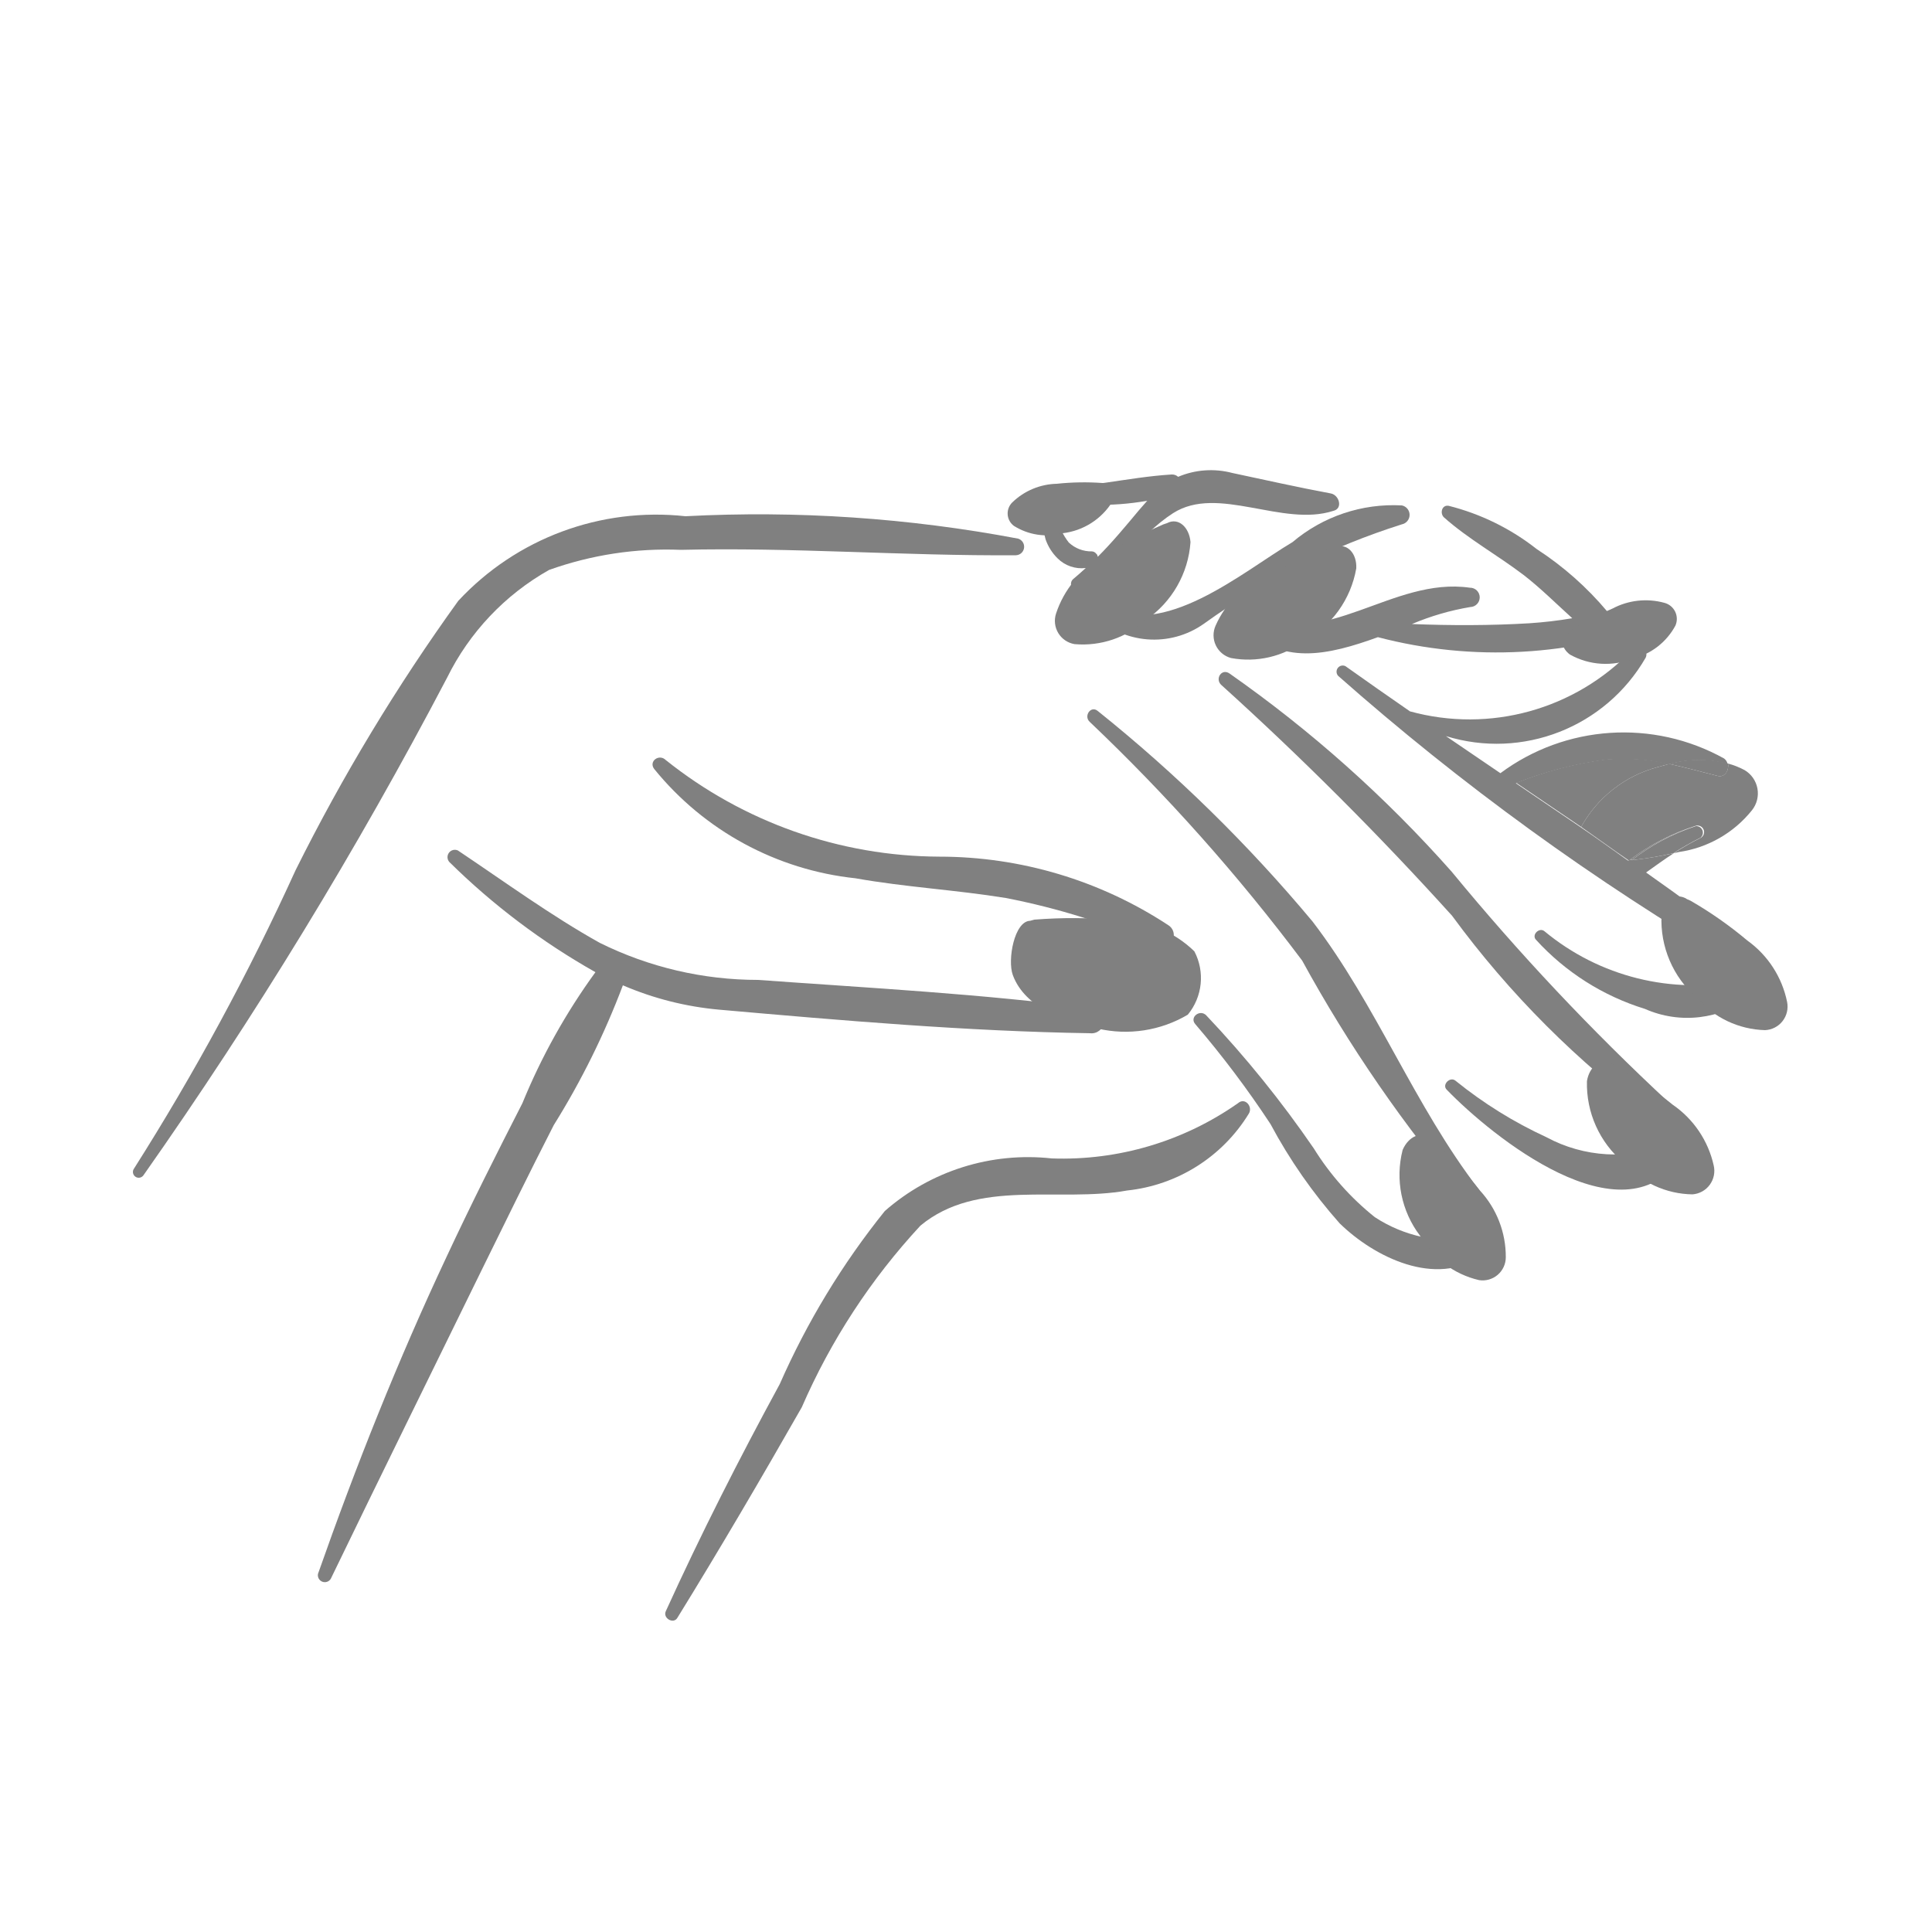
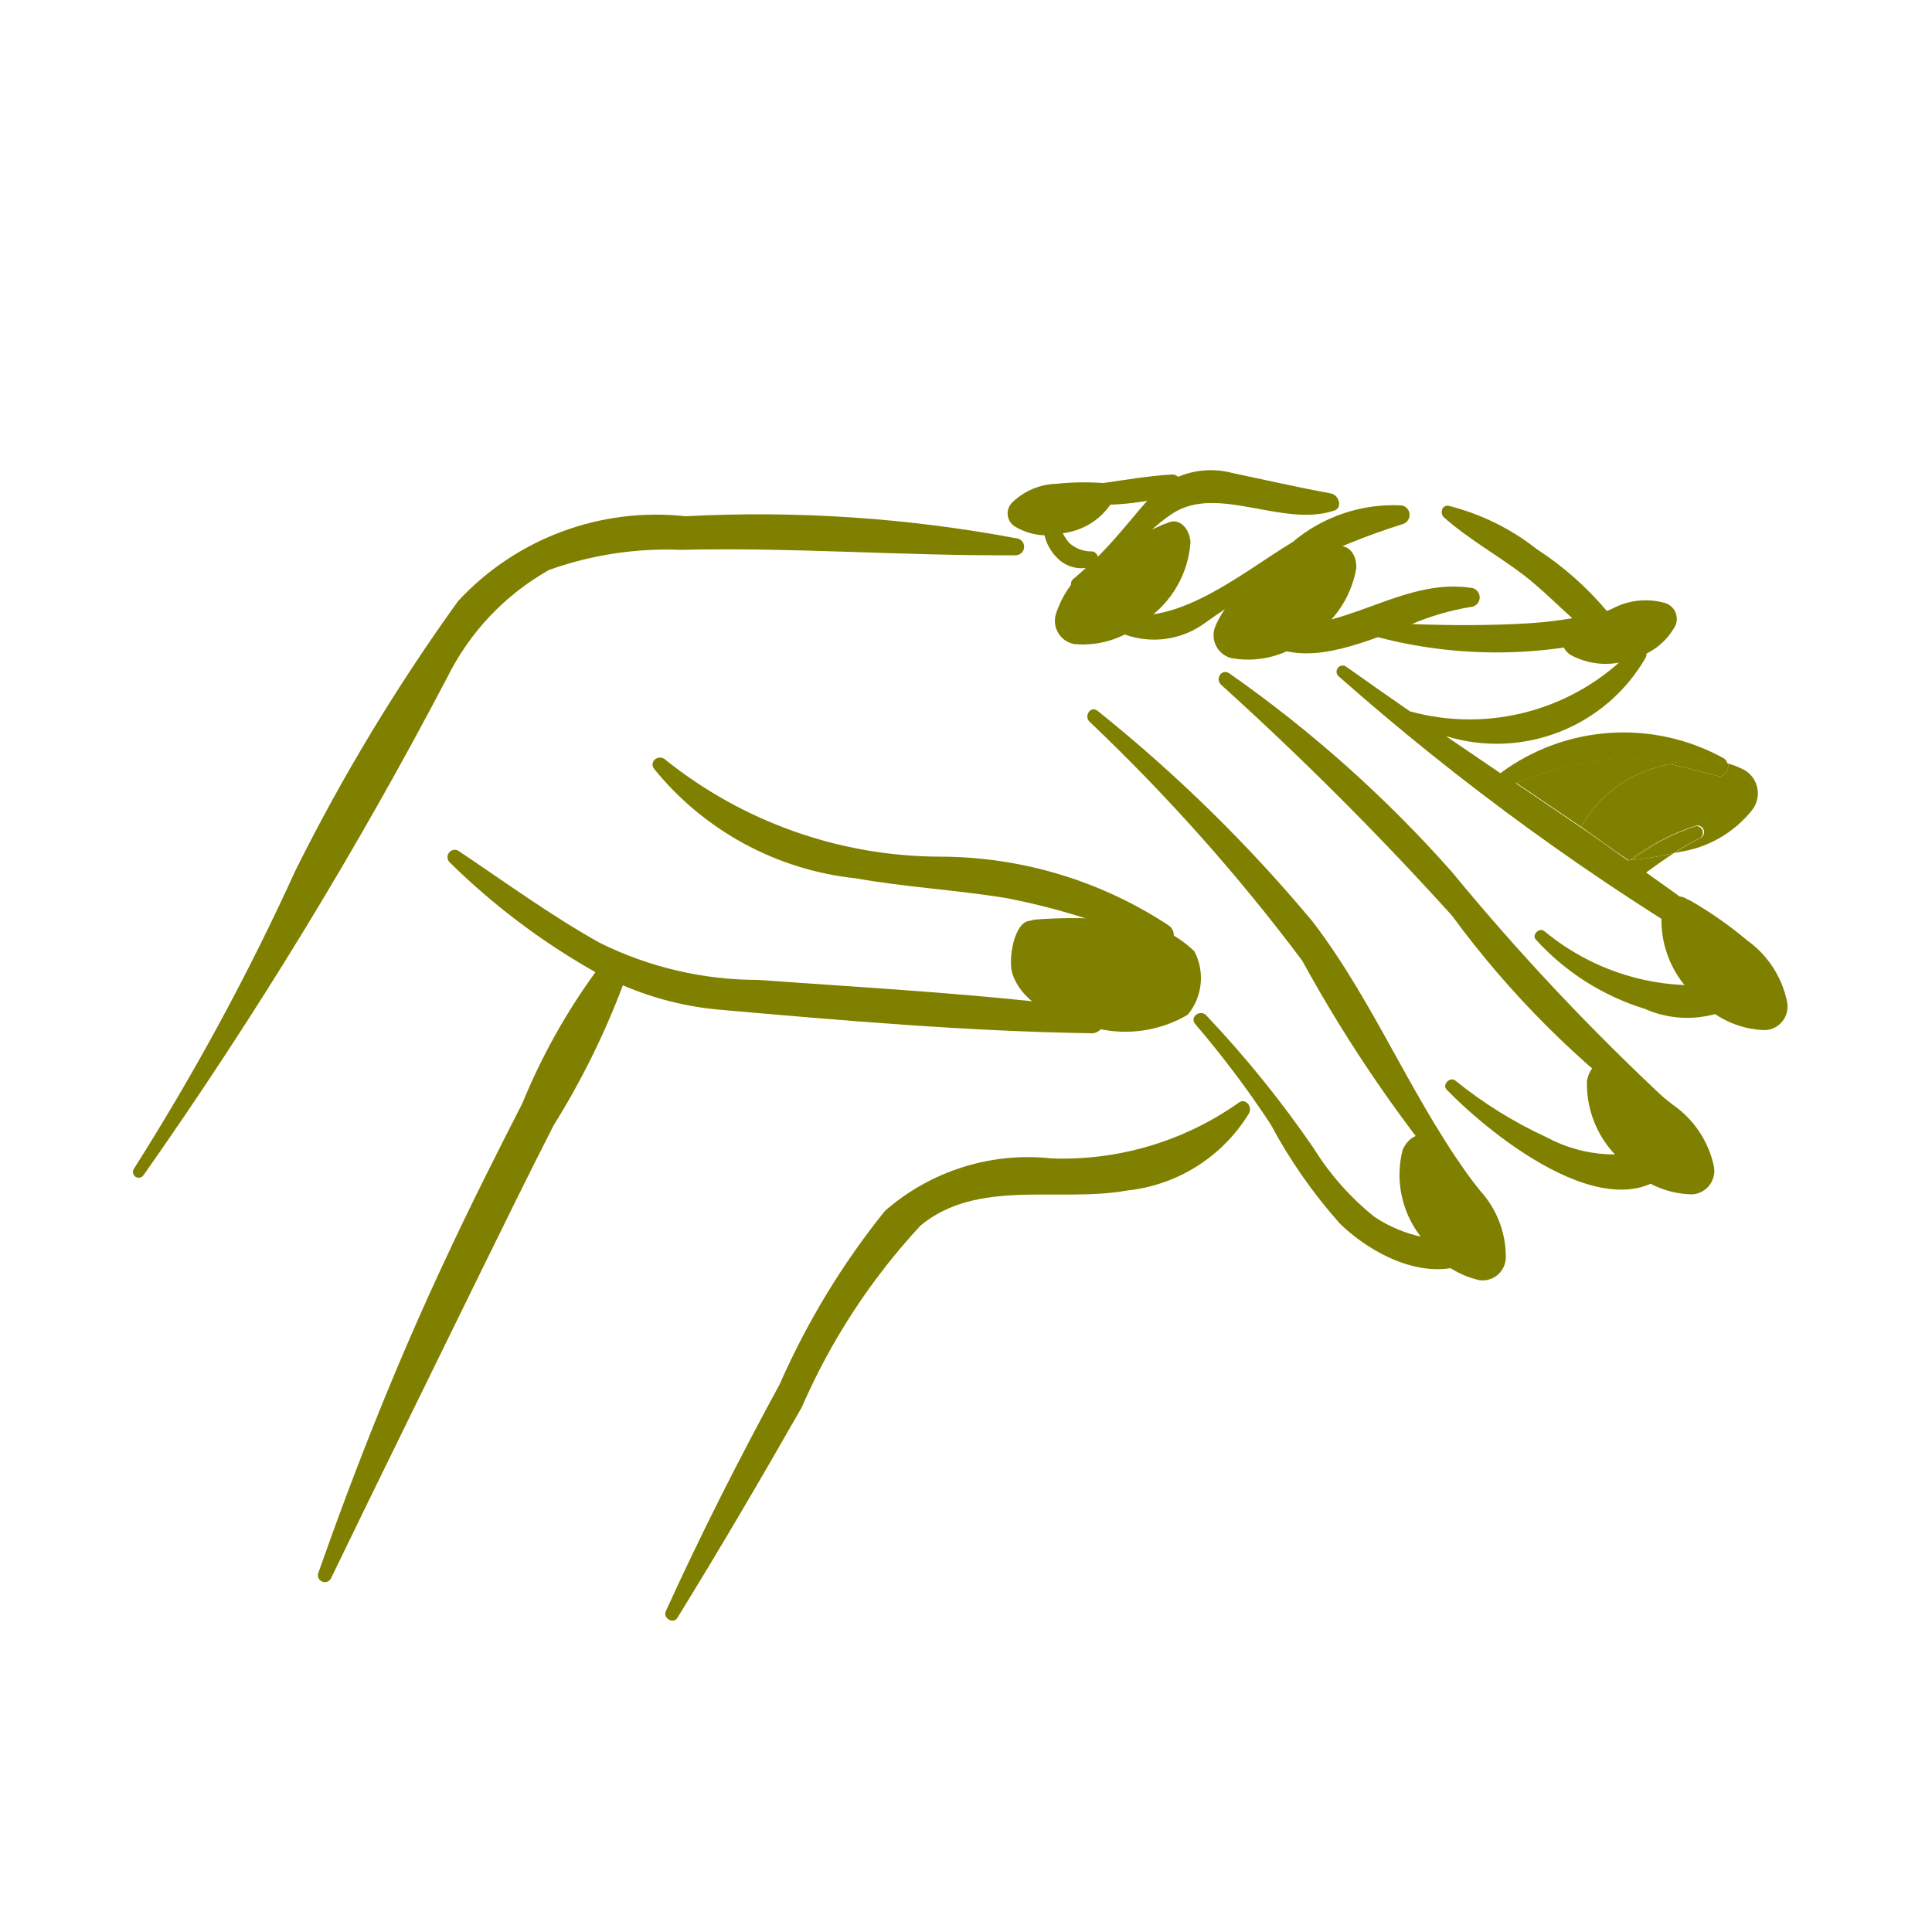
- <svg xmlns="http://www.w3.org/2000/svg" data-name="Layer 1" viewBox="0 0 5 5" x="0px" y="0px" style="fill:gray">
+ <svg xmlns="http://www.w3.org/2000/svg" data-name="Layer 1" viewBox="0 0 5 5" x="0px" y="0px" style="fill:olive">
  <path d="M2.635,1.394a3.614,3.614,0,0,0-.861-.058.699.699,0,0,0-.588.219,5.004,5.004,0,0,0-.421.697A6.357,6.357,0,0,1,.347,3.024a.015.015,0,0,0,.024.018,11.62,11.62,0,0,0,.786-1.288.65.65,0,0,1,.264-.279.903.903,0,0,1,.341-.052c.289-.007.578.016.867.014A.022.022,0,0,0,2.635,1.394Z" />
  <path d="M3.827,3.078c-.167-.217-.264-.476-.43-.693a3.9,3.9,0,0,0-.556-.545c-.018-.015-.037.013-.021.028a4.944,4.944,0,0,1,.55.618,3.673,3.673,0,0,0,.428.621C3.816,3.122,3.841,3.096,3.827,3.078Z" />
  <path d="M4.32,2.854a6.119,6.119,0,0,1-.563-.598,3.286,3.286,0,0,0-.575-.513c-.02-.014-.038.013-.022.029a8.372,8.372,0,0,1,.598.598,2.448,2.448,0,0,0,.528.528A.028.028,0,0,0,4.32,2.854Z" />
  <path d="M3.023,2.394a1.078,1.078,0,0,0-.592-.177,1.141,1.141,0,0,1-.708-.25c-.017-.017-.045.003-.03.023a.776.776,0,0,0,.521.283c.129.023.26.03.389.051a1.824,1.824,0,0,1,.392.123A.03.03,0,0,0,3.023,2.394Z" />
  <path d="M2.829,2.61c-.287-.038-.578-.053-.867-.074a.922.922,0,0,1-.41-.096c-.127-.071-.246-.158-.367-.239a.019.019,0,0,0-.022.03,1.791,1.791,0,0,0,.378.285,1.615,1.615,0,0,0-.189.339c-.067.131-.134.264-.196.397-.126.268-.235.542-.333.821a.018.018,0,0,0,.033.013c.129-.267.26-.532.39-.798.062-.126.123-.251.187-.376a2.051,2.051,0,0,0,.179-.362.815.815,0,0,0,.249.063c.318.028.641.056.96.061A.032.032,0,0,0,2.829,2.61Z" />
  <path d="M3.444,1.277c-.086-.016-.17-.035-.255-.053a.217.217,0,0,0-.14.01.023.023,0,0,0-.017-.006c-.115.007-.225.038-.342.034a.013.013,0,0,0-.003.026.7.7,0,0,0,.282.008l-.021.024c-.036.043-.069.083-.107.121l-.001-.004,0-0-.001-.002-.002-.002a.015.015,0,0,0-.011-.006.085.085,0,0,1-.06-.023.155.155,0,0,1-.031-.069.019.019,0,0,0-.038.005.243.243,0,0,0,.009.056.128.128,0,0,0,.031.049.088.088,0,0,0,.073.025c-.011.01-.021.019-.033.029a.016.016,0,0,0,.016.027c.1-.044.154-.141.243-.198.116-.074.283.037.415-.006C3.476,1.316,3.466,1.281,3.444,1.277Z" />
  <path d="M3.628,1.308a.404.404,0,0,0-.283.095c-.131.078-.336.255-.491.164-.015-.009-.038.009-.024.024a.223.223,0,0,0,.286.023,1.806,1.806,0,0,1,.512-.257A.025.025,0,0,0,3.628,1.308Z" />
  <path d="M4.294,1.56c-.045.006-.09.014-.134.023a.823.823,0,0,0-.183-.162.608.608,0,0,0-.228-.112c-.018-.003-.023.02-.012.03.063.056.139.098.206.149.044.034.084.074.126.112a1.095,1.095,0,0,1-.111.013c-.1.006-.203.006-.304.002a.672.672,0,0,1,.151-.044A.025.025,0,0,0,3.804,1.521c-.201-.029-.372.163-.57.071a.015.015,0,0,0-.017.023c.094.111.222.08.349.034a1.211,1.211,0,0,0,.741-.041A.025.025,0,0,0,4.294,1.56Z" />
  <path d="M4.508,2.537A.606.606,0,0,1,3.997,2.41c-.013-.011-.034.009-.022.022a.634.634,0,0,0,.282.179.271.271,0,0,0,.275-.033A.025.025,0,0,0,4.508,2.537Z" />
  <path d="M4.318,2.961a.373.373,0,0,1-.316-.018,1.114,1.114,0,0,1-.235-.146c-.014-.012-.036.01-.023.023.118.122.454.393.604.179A.026.026,0,0,0,4.318,2.961Z" />
  <path d="M3.813,3.205a.363.363,0,0,1-.255-.055.701.701,0,0,1-.158-.178,2.819,2.819,0,0,0-.278-.344c-.016-.017-.044.004-.029.022a2.564,2.564,0,0,1,.195.259,1.333,1.333,0,0,0,.179.257c.09.088.249.166.366.084C3.855,3.235,3.837,3.204,3.813,3.205Z" />
  <path d="M3.204,2.855a.79.79,0,0,1-.482.143.562.562,0,0,0-.432.136A1.998,1.998,0,0,0,2.018,3.582c-.105.193-.204.388-.295.588-.008.018.02.034.03.017.111-.18.217-.361.322-.545a1.67,1.67,0,0,1,.307-.47c.148-.123.359-.059.535-.091A.421.421,0,0,0,3.232,2.882C3.243,2.864,3.222,2.839,3.204,2.855Z" />
  <path d="M3.828,3.313a.06.06,0,0,0,.069-.059A.253.253,0,0,0,3.83,3.081a.994.994,0,0,0-.12-.127L3.702,2.949c-.023-.024-.057-.008-.072.027a.26.26,0,0,0,.045.222A.236.236,0,0,0,3.828,3.313Z" />
  <path d="M4.38,3.091A.061.061,0,0,0,4.435,3.016a.259.259,0,0,0-.106-.157,1.016,1.016,0,0,0-.148-.1l-.009-.004c-.029-.019-.059.005-.065.043a.266.266,0,0,0,.095.211A.242.242,0,0,0,4.38,3.091Z" />
  <path d="M4.291,1.985,4.32,1.977a.52.52,0,0,0-.161-.012.968.968,0,0,0-.235.061q.084.057.168.114A.32.32,0,0,1,4.291,1.985Z" />
  <path d="M4.515,1.993a.205.205,0,0,0-.043-.017c.003.016-.007.037-.027.032-.043-.011-.084-.022-.125-.031L4.291,1.985a.32.32,0,0,0-.199.155c.039.027.083.059.122.086L4.217,2.226a.565.565,0,0,1,.172-.089.017.017,0,0,1,.013.031.692.692,0,0,0-.07.04l.013-.003a.296.296,0,0,0,.189-.108A.07.07,0,0,0,4.515,1.993Z" />
  <polygon points="4.215 2.228 4.214 2.227 4.213 2.227 4.218 2.23 4.224 2.226 4.217 2.226 4.215 2.228" />
  <path d="M4.519,2.448c-.085-.065-.171-.128-.259-.19.024-.017.047-.034.072-.05a.94.94,0,0,1-.119.019c-.038-.027-.084-.06-.122-.086q-.084-.057-.168-.114a.968.968,0,0,1,.235-.061.52.52,0,0,1,.161.012.288.288,0,0,1,.152-.001.024.024,0,0,0-.009-.014.535.535,0,0,0-.579.038q-.071-.048-.141-.096a.445.445,0,0,0,.517-.203c.01-.021-.021-.037-.035-.02a.582.582,0,0,1-.575.159q-.084-.058-.167-.117a.016.016,0,0,0-.019.025,6.61,6.61,0,0,0,1.03.747C4.52,2.509,4.542,2.466,4.519,2.448Zm-.306-.221" />
  <path d="M4.389,2.138a.547.547,0,0,0-.166.088.91.91,0,0,0,.108-.018.692.692,0,0,1,.07-.04A.017.017,0,0,0,4.389,2.138Z" />
  <path d="M4.217,2.226l.007-.001a.547.547,0,0,1,.166-.088A.565.565,0,0,0,4.217,2.226Z" />
  <path d="M4.092,2.14c.038.026.084.06.122.086l0,0C4.175,2.2,4.13,2.167,4.092,2.14Z" />
  <path d="M4.32,1.977c.041.009.082.02.125.031.02.005.03-.015.027-.032A.288.288,0,0,0,4.32,1.977Z" />
  <path d="M4.568,2.666a.061.061,0,0,0,.057-.073.259.259,0,0,0-.103-.159A1.016,1.016,0,0,0,4.375,2.331l-.009-.004c-.028-.019-.059.004-.066.042a.266.266,0,0,0,.091.213A.242.242,0,0,0,4.568,2.666Z" />
  <path d="M4.336,1.619a.043.043,0,0,0-.029-.059.183.183,0,0,0-.134.015.721.721,0,0,0-.111.06l-.005.004c-.021.012-.016.039.006.055a.189.189,0,0,0,.164.01A.171.171,0,0,0,4.336,1.619Z" />
  <path d="M2.781,1.667a.061.061,0,0,1-.048-.079A.259.259,0,0,1,2.854,1.442a1.016,1.016,0,0,1,.157-.085l.009-.003c.03-.016.058.011.061.049a.266.266,0,0,1-.115.201A.242.242,0,0,1,2.781,1.667Z" />
  <path d="M3.186,1.703a.061.061,0,0,1-.04-.084.259.259,0,0,1,.135-.133,1.016,1.016,0,0,1,.165-.068l.009-.002c.032-.012.057.017.055.055a.266.266,0,0,1-.135.188A.242.242,0,0,1,3.186,1.703Z" />
  <path d="M2.624,1.361a.04.04,0,0,1-.004-.061.171.171,0,0,1,.115-.048.67.67,0,0,1,.118-.002l.006.001c.023 0.0.031.024.02.047a.175.175,0,0,1-.129.082A.159.159,0,0,1,2.624,1.361Z" />
  <path d="M3.074,2.626A.149.149,0,0,0,3.091,2.462a.287.287,0,0,0-.201-.081,1.281,1.281,0,0,0-.213-.001L2.666,2.383c-.041.001-.059.101-.045.14.032.088.142.123.22.139A.317.317,0,0,0,3.074,2.626Z" />
</svg>
